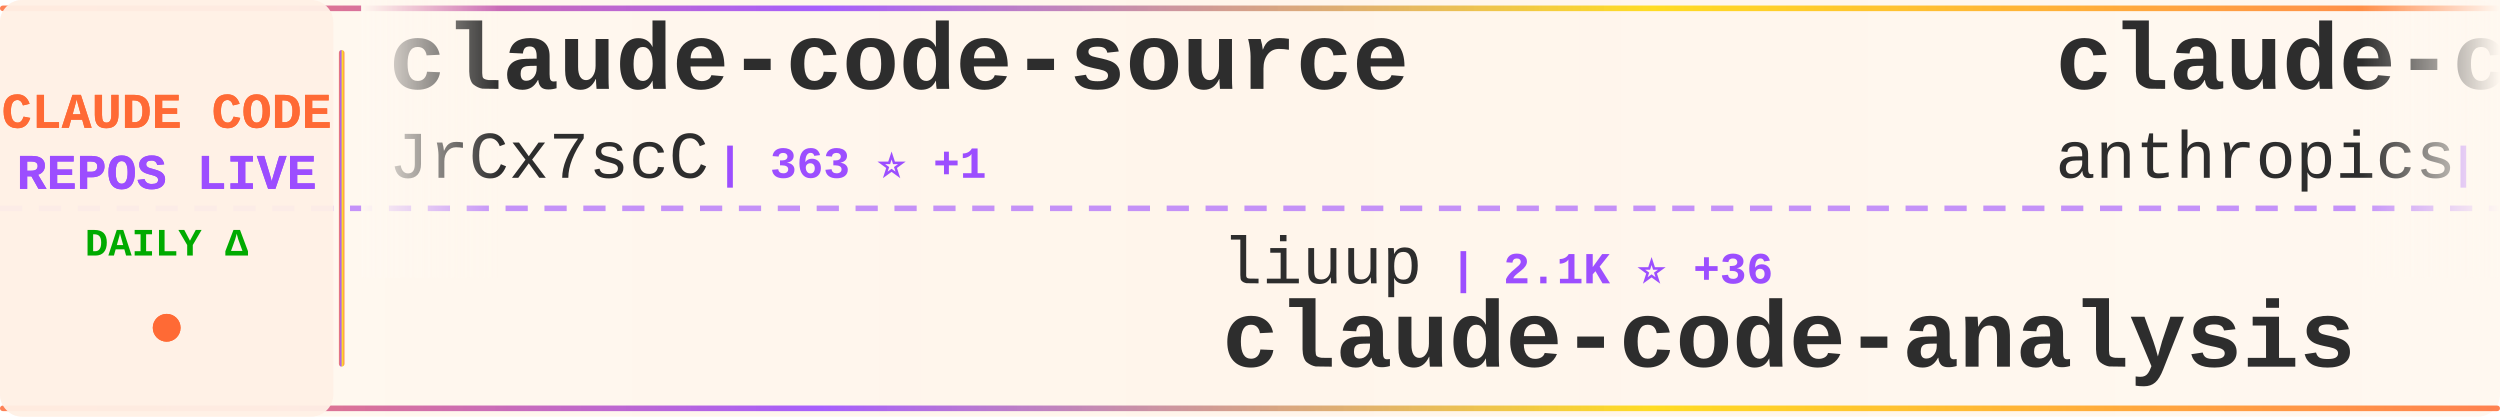
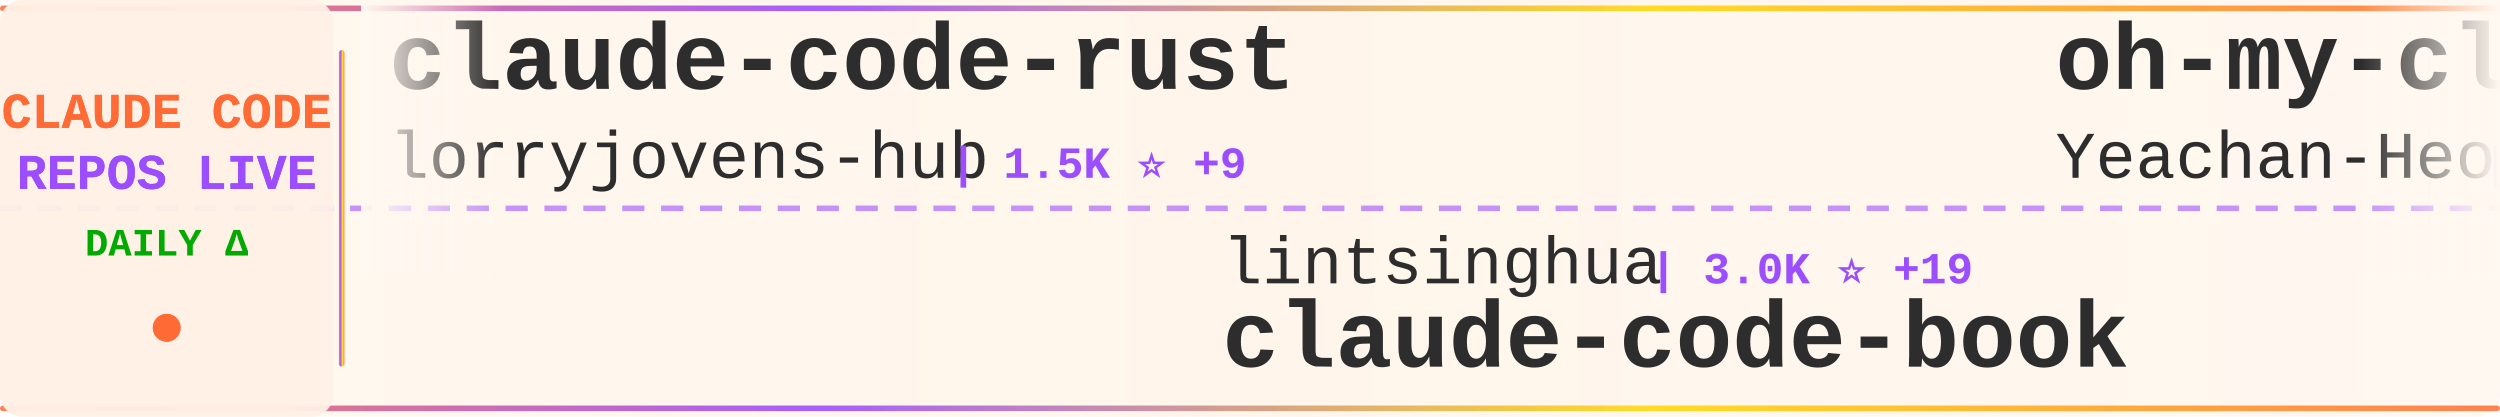
<svg xmlns="http://www.w3.org/2000/svg" width="900" height="150">
  <defs>
    <linearGradient id="tickerBg" x1="0%" y1="0%" x2="100%" y2="0%">
      <stop offset="0%" style="stop-color:#fff8f0;stop-opacity:0.98" />
      <stop offset="50%" style="stop-color:#fff5eb;stop-opacity:1" />
      <stop offset="100%" style="stop-color:#fff8f0;stop-opacity:0.98" />
    </linearGradient>
    <linearGradient id="borderGrad" x1="0%" y1="0%" x2="100%" y2="0%">
      <stop offset="0%" style="stop-color:#FF6B35;stop-opacity:0.85">
        <animate attributeName="stop-opacity" values="0.85;1;0.85" dur="2s" repeatCount="indefinite" />
      </stop>
      <stop offset="33%" style="stop-color:#9C4EFF;stop-opacity:0.9">
        <animate attributeName="stop-opacity" values="0.9;1;0.9" dur="2.2s" repeatCount="indefinite" />
      </stop>
      <stop offset="66%" style="stop-color:#FFD700;stop-opacity:0.85">
        <animate attributeName="stop-opacity" values="0.85;1;0.85" dur="1.8s" repeatCount="indefinite" />
      </stop>
      <stop offset="100%" style="stop-color:#FF6B35;stop-opacity:0.85">
        <animate attributeName="stop-opacity" values="0.85;1;0.85" dur="2s" repeatCount="indefinite" />
      </stop>
    </linearGradient>
    <filter id="textGlow">
      <feGaussianBlur stdDeviation="0.15" result="coloredBlur" />
      <feMerge>
        <feMergeNode in="coloredBlur" />
        <feMergeNode in="SourceGraphic" />
      </feMerge>
    </filter>
    <filter id="metricGlow">
      <feGaussianBlur stdDeviation="0.2" result="coloredBlur" />
      <feMerge>
        <feMergeNode in="coloredBlur" />
        <feMergeNode in="SourceGraphic" />
      </feMerge>
    </filter>
    <linearGradient id="leftFade" x1="0%" y1="0%" x2="100%" y2="0%">
      <stop offset="0%" style="stop-color:#fff8f0;stop-opacity:1" />
      <stop offset="100%" style="stop-color:#fff8f0;stop-opacity:0" />
    </linearGradient>
    <linearGradient id="rightFade" x1="0%" y1="0%" x2="100%" y2="0%">
      <stop offset="0%" style="stop-color:#fff8f0;stop-opacity:0" />
      <stop offset="100%" style="stop-color:#fff8f0;stop-opacity:1" />
    </linearGradient>
  </defs>
  <rect width="900" height="150" fill="url(#tickerBg)" rx="8" />
  <rect x="0" y="2" width="900" height="2" fill="url(#borderGrad)" rx="1" />
  <rect x="0" y="146" width="900" height="2" fill="url(#borderGrad)" rx="1" />
  <line x1="0" y1="75" x2="900" y2="75" stroke="#9C4EFF" stroke-width="2" stroke-dasharray="8 6" opacity="0.6" />
  <rect x="0" y="0" width="120" height="150" fill="#fff0e6" opacity="0.95" rx="8" />
  <text x="60" y="46" font-family="'Courier New', monospace" font-size="18" font-weight="bold" fill="#FF6B35" text-anchor="middle" filter="url(#textGlow)">
    CLAUDE CODE
  </text>
  <text x="60" y="68" font-family="'Courier New', monospace" font-size="18" font-weight="bold" fill="#9C4EFF" text-anchor="middle" filter="url(#textGlow)">
    REPOS LIVE
  </text>
  <text x="60" y="92" font-family="'Courier New', monospace" font-size="14" font-weight="bold" fill="#00aa00" text-anchor="middle">
    DAILY Δ
  </text>
  <circle cx="60" cy="118" r="5" fill="#FF6B35" filter="url(#metricGlow)">
    <animate attributeName="r" values="4;6;4" dur="1.5s" repeatCount="indefinite" />
    <animate attributeName="opacity" values="0.6;1;0.6" dur="1.5s" repeatCount="indefinite" />
  </circle>
  <rect x="122" y="18" width="2" height="114" fill="url(#borderGrad)" rx="1" />
  <clipPath id="tickerClip">
    <rect x="130" y="0" width="770" height="150" />
  </clipPath>
  <g clip-path="url(#tickerClip)">
    <g id="tickerItems">
      <animateTransform attributeName="transform" attributeType="XML" type="translate" from="0 0" to="-3000 0" dur="54s" repeatCount="indefinite" />
      <g transform="translate(0, 0)">
-         <text x="140" y="32" font-family="'Courier New', monospace" font-size="34" font-weight="bold" fill="#2d2d2d">claude-code-source</text>
-         <text x="140" y="64" font-family="'Courier New', monospace" font-size="24" font-weight="normal" fill="#2d2d2d" opacity="1.0">JrCx7scC</text>
-         <text x="258" y="64" font-family="'Courier New', monospace" font-size="16" font-weight="bold" fill="#9C4EFF"> | 363 ⭐ +1</text>
+         <text x="140" y="32" font-family="'Courier New', monospace" font-size="34" font-weight="bold" fill="#2d2d2d">claude-code-rust</text>
+         <text x="140" y="64" font-family="'Courier New', monospace" font-size="24" font-weight="normal" fill="#2d2d2d" opacity="1.0">lorryjovens-hub</text>
+         <text x="342" y="64" font-family="'Courier New', monospace" font-size="16" font-weight="bold" fill="#9C4EFF"> | 1.5K ⭐ +9</text>
      </g>
      <g transform="translate(300, 0)">
-         <text x="140" y="102" font-family="'Courier New', monospace" font-size="24" font-weight="normal" fill="#2d2d2d" opacity="1.0">liuup</text>
-         <text x="222" y="102" font-family="'Courier New', monospace" font-size="16" font-weight="bold" fill="#9C4EFF"> | 2.1K ⭐ +36</text>
-         <text x="140" y="132" font-family="'Courier New', monospace" font-size="34" font-weight="bold" fill="#2d2d2d">claude-code-analysis</text>
+         <text x="140" y="102" font-family="'Courier New', monospace" font-size="24" font-weight="normal" fill="#2d2d2d" opacity="1.0">lintsinghua</text>
+         <text x="294" y="102" font-family="'Courier New', monospace" font-size="16" font-weight="bold" fill="#9C4EFF"> | 3.0K ⭐ +19</text>
+         <text x="140" y="132" font-family="'Courier New', monospace" font-size="34" font-weight="bold" fill="#2d2d2d">claude-code-book</text>
      </g>
      <g transform="translate(600, 0)">
+         <text x="140" y="32" font-family="'Courier New', monospace" font-size="34" font-weight="bold" fill="#2d2d2d">oh-my-claudecode</text>
+         <text x="140" y="64" font-family="'Courier New', monospace" font-size="24" font-weight="normal" fill="#2d2d2d" opacity="1.0">Yeachan-Heo</text>
+         <text x="294" y="64" font-family="'Courier New', monospace" font-size="16" font-weight="bold" fill="#9C4EFF"> | 32.0K ⭐ +174</text>
+       </g>
+       <g transform="translate(900, 0)">
+         <text x="140" y="102" font-family="'Courier New', monospace" font-size="24" font-weight="normal" fill="#2d2d2d" opacity="1.0">davila7</text>
+         <text x="246" y="102" font-family="'Courier New', monospace" font-size="16" font-weight="bold" fill="#9C4EFF"> | 26.4K ⭐ +247</text>
+         <text x="140" y="132" font-family="'Courier New', monospace" font-size="34" font-weight="bold" fill="#2d2d2d">claude-code-templates</text>
+       </g>
+       <g transform="translate(1200, 0)">
+         <text x="140" y="32" font-family="'Courier New', monospace" font-size="34" font-weight="bold" fill="#2d2d2d">Claude-Code</text>
+         <text x="140" y="64" font-family="'Courier New', monospace" font-size="24" font-weight="normal" fill="#2d2d2d" opacity="1.0">pengchengneo</text>
+         <text x="306" y="64" font-family="'Courier New', monospace" font-size="16" font-weight="bold" fill="#9C4EFF"> | 1.3K ⭐ +2</text>
+       </g>
+       <g transform="translate(1500, 0)">
+         <text x="140" y="102" font-family="'Courier New', monospace" font-size="24" font-weight="normal" fill="#2d2d2d" opacity="1.0">repowise-dev</text>
+         <text x="306" y="102" font-family="'Courier New', monospace" font-size="16" font-weight="bold" fill="#9C4EFF"> | 981 ⭐ +4</text>
+         <text x="140" y="132" font-family="'Courier New', monospace" font-size="34" font-weight="bold" fill="#2d2d2d">claude-code-prompts</text>
+       </g>
+       <g transform="translate(1800, 0)">
+         <text x="140" y="32" font-family="'Courier New', monospace" font-size="34" font-weight="bold" fill="#2d2d2d">awesome-claude-code-suba...</text>
+         <text x="140" y="64" font-family="'Courier New', monospace" font-size="24" font-weight="normal" fill="#2d2d2d" opacity="1.0">VoltAgent</text>
+         <text x="270" y="64" font-family="'Courier New', monospace" font-size="16" font-weight="bold" fill="#9C4EFF"> | 18.8K ⭐ +106</text>
+       </g>
+       <g transform="translate(2100, 0)">
+         <text x="140" y="102" font-family="'Courier New', monospace" font-size="24" font-weight="normal" fill="#2d2d2d" opacity="1.0">shanraisshan</text>
+         <text x="306" y="102" font-family="'Courier New', monospace" font-size="16" font-weight="bold" fill="#9C4EFF"> | 49.5K ⭐ +424</text>
+         <text x="140" y="132" font-family="'Courier New', monospace" font-size="34" font-weight="bold" fill="#2d2d2d">claude-code-best-practic...</text>
+       </g>
+       <g transform="translate(2400, 0)">
        <text x="140" y="32" font-family="'Courier New', monospace" font-size="34" font-weight="bold" fill="#2d2d2d">claude-code-security-rev...</text>
        <text x="140" y="64" font-family="'Courier New', monospace" font-size="24" font-weight="normal" fill="#2d2d2d" opacity="1.0">anthropics</text>
-         <text x="282" y="64" font-family="'Courier New', monospace" font-size="16" font-weight="bold" fill="#9C4EFF"> | 4.4K ⭐ +13</text>
-       </g>
-       <g transform="translate(900, 0)">
-         <text x="140" y="102" font-family="'Courier New', monospace" font-size="24" font-weight="normal" fill="#2d2d2d" opacity="1.0">Windy3f3f3f3f</text>
-         <text x="318" y="102" font-family="'Courier New', monospace" font-size="16" font-weight="bold" fill="#9C4EFF"> | 1.0K ⭐ +9</text>
-         <text x="140" y="132" font-family="'Courier New', monospace" font-size="34" font-weight="bold" fill="#2d2d2d">claude-code-from-scratch</text>
-       </g>
-       <g transform="translate(1200, 0)">
-         <text x="140" y="32" font-family="'Courier New', monospace" font-size="34" font-weight="bold" fill="#2d2d2d">happy</text>
-         <text x="140" y="64" font-family="'Courier New', monospace" font-size="24" font-weight="normal" fill="#2d2d2d" opacity="1.0">slopus</text>
-         <text x="234" y="64" font-family="'Courier New', monospace" font-size="16" font-weight="bold" fill="#9C4EFF"> | 19.5K ⭐ +102</text>
-       </g>
-       <g transform="translate(1500, 0)">
-         <text x="140" y="102" font-family="'Courier New', monospace" font-size="24" font-weight="normal" fill="#2d2d2d" opacity="1.0">siteboon</text>
-         <text x="258" y="102" font-family="'Courier New', monospace" font-size="16" font-weight="bold" fill="#9C4EFF"> | 10.4K ⭐ +38</text>
-         <text x="140" y="132" font-family="'Courier New', monospace" font-size="34" font-weight="bold" fill="#2d2d2d">claudecodeui</text>
-       </g>
-       <g transform="translate(1800, 0)">
-         <text x="140" y="32" font-family="'Courier New', monospace" font-size="34" font-weight="bold" fill="#2d2d2d">CLIProxyAPI</text>
-         <text x="140" y="64" font-family="'Courier New', monospace" font-size="24" font-weight="normal" fill="#2d2d2d" opacity="1.0">router-for-me</text>
-         <text x="318" y="64" font-family="'Courier New', monospace" font-size="16" font-weight="bold" fill="#9C4EFF"> | 29.8K ⭐ +296</text>
-       </g>
-       <g transform="translate(2100, 0)">
-         <text x="140" y="102" font-family="'Courier New', monospace" font-size="24" font-weight="normal" fill="#2d2d2d" opacity="1.0">shareAI-lab</text>
-         <text x="294" y="102" font-family="'Courier New', monospace" font-size="16" font-weight="bold" fill="#9C4EFF"> | 57.4K ⭐ +235</text>
-         <text x="140" y="132" font-family="'Courier New', monospace" font-size="34" font-weight="bold" fill="#2d2d2d">learn-claude-code</text>
-       </g>
-       <g transform="translate(2400, 0)">
-         <text x="140" y="32" font-family="'Courier New', monospace" font-size="34" font-weight="bold" fill="#2d2d2d">claude-code-pm-course</text>
-         <text x="140" y="64" font-family="'Courier New', monospace" font-size="24" font-weight="normal" fill="#2d2d2d" opacity="1.0">carlvellotti</text>
-         <text x="306" y="64" font-family="'Courier New', monospace" font-size="16" font-weight="bold" fill="#9C4EFF"> | 1.9K ⭐ +6</text>
+         <text x="282" y="64" font-family="'Courier New', monospace" font-size="16" font-weight="bold" fill="#9C4EFF"> | 4.4K ⭐ +9</text>
      </g>
      <g transform="translate(2700, 0)">
-         <text x="140" y="102" font-family="'Courier New', monospace" font-size="24" font-weight="normal" fill="#2d2d2d" opacity="1.0">Pimzino</text>
-         <text x="246" y="102" font-family="'Courier New', monospace" font-size="16" font-weight="bold" fill="#9C4EFF"> | 3.7K ⭐ +3</text>
-         <text x="140" y="132" font-family="'Courier New', monospace" font-size="34" font-weight="bold" fill="#2d2d2d">claude-code-spec-workflo...</text>
+         <text x="140" y="102" font-family="'Courier New', monospace" font-size="24" font-weight="normal" fill="#2d2d2d" opacity="1.0">disler</text>
+         <text x="234" y="102" font-family="'Courier New', monospace" font-size="16" font-weight="bold" fill="#9C4EFF"> | 3.6K ⭐ +9</text>
+         <text x="140" y="132" font-family="'Courier New', monospace" font-size="34" font-weight="bold" fill="#2d2d2d">claude-code-hooks-master...</text>
      </g>
      <g transform="translate(3000, 0)">
-         <text x="140" y="32" font-family="'Courier New', monospace" font-size="34" font-weight="bold" fill="#2d2d2d">claude-code-source</text>
-         <text x="140" y="64" font-family="'Courier New', monospace" font-size="24" font-weight="normal" fill="#2d2d2d" opacity="1.0">JrCx7scC</text>
-         <text x="258" y="64" font-family="'Courier New', monospace" font-size="16" font-weight="bold" fill="#9C4EFF"> | 363 ⭐ +1</text>
+         <text x="140" y="32" font-family="'Courier New', monospace" font-size="34" font-weight="bold" fill="#2d2d2d">claude-code-rust</text>
+         <text x="140" y="64" font-family="'Courier New', monospace" font-size="24" font-weight="normal" fill="#2d2d2d" opacity="1.0">lorryjovens-hub</text>
+         <text x="342" y="64" font-family="'Courier New', monospace" font-size="16" font-weight="bold" fill="#9C4EFF"> | 1.5K ⭐ +9</text>
      </g>
      <g transform="translate(3300, 0)">
-         <text x="140" y="102" font-family="'Courier New', monospace" font-size="24" font-weight="normal" fill="#2d2d2d" opacity="1.0">liuup</text>
-         <text x="222" y="102" font-family="'Courier New', monospace" font-size="16" font-weight="bold" fill="#9C4EFF"> | 2.1K ⭐ +36</text>
-         <text x="140" y="132" font-family="'Courier New', monospace" font-size="34" font-weight="bold" fill="#2d2d2d">claude-code-analysis</text>
+         <text x="140" y="102" font-family="'Courier New', monospace" font-size="24" font-weight="normal" fill="#2d2d2d" opacity="1.0">lintsinghua</text>
+         <text x="294" y="102" font-family="'Courier New', monospace" font-size="16" font-weight="bold" fill="#9C4EFF"> | 3.0K ⭐ +19</text>
+         <text x="140" y="132" font-family="'Courier New', monospace" font-size="34" font-weight="bold" fill="#2d2d2d">claude-code-book</text>
      </g>
      <g transform="translate(3600, 0)">
-         <text x="140" y="32" font-family="'Courier New', monospace" font-size="34" font-weight="bold" fill="#2d2d2d">claude-code-security-rev...</text>
-         <text x="140" y="64" font-family="'Courier New', monospace" font-size="24" font-weight="normal" fill="#2d2d2d" opacity="1.0">anthropics</text>
-         <text x="282" y="64" font-family="'Courier New', monospace" font-size="16" font-weight="bold" fill="#9C4EFF"> | 4.4K ⭐ +13</text>
+         <text x="140" y="32" font-family="'Courier New', monospace" font-size="34" font-weight="bold" fill="#2d2d2d">oh-my-claudecode</text>
+         <text x="140" y="64" font-family="'Courier New', monospace" font-size="24" font-weight="normal" fill="#2d2d2d" opacity="1.0">Yeachan-Heo</text>
+         <text x="294" y="64" font-family="'Courier New', monospace" font-size="16" font-weight="bold" fill="#9C4EFF"> | 32.0K ⭐ +174</text>
      </g>
      <g transform="translate(3900, 0)">
-         <text x="140" y="102" font-family="'Courier New', monospace" font-size="24" font-weight="normal" fill="#2d2d2d" opacity="1.0">Windy3f3f3f3f</text>
-         <text x="318" y="102" font-family="'Courier New', monospace" font-size="16" font-weight="bold" fill="#9C4EFF"> | 1.0K ⭐ +9</text>
-         <text x="140" y="132" font-family="'Courier New', monospace" font-size="34" font-weight="bold" fill="#2d2d2d">claude-code-from-scratch</text>
+         <text x="140" y="102" font-family="'Courier New', monospace" font-size="24" font-weight="normal" fill="#2d2d2d" opacity="1.0">davila7</text>
+         <text x="246" y="102" font-family="'Courier New', monospace" font-size="16" font-weight="bold" fill="#9C4EFF"> | 26.4K ⭐ +247</text>
+         <text x="140" y="132" font-family="'Courier New', monospace" font-size="34" font-weight="bold" fill="#2d2d2d">claude-code-templates</text>
      </g>
    </g>
  </g>
  <rect x="130" y="0" width="50" height="100" fill="url(#leftFade)" />
  <rect x="850" y="0" width="50" height="100" fill="url(#rightFade)" />
</svg>
